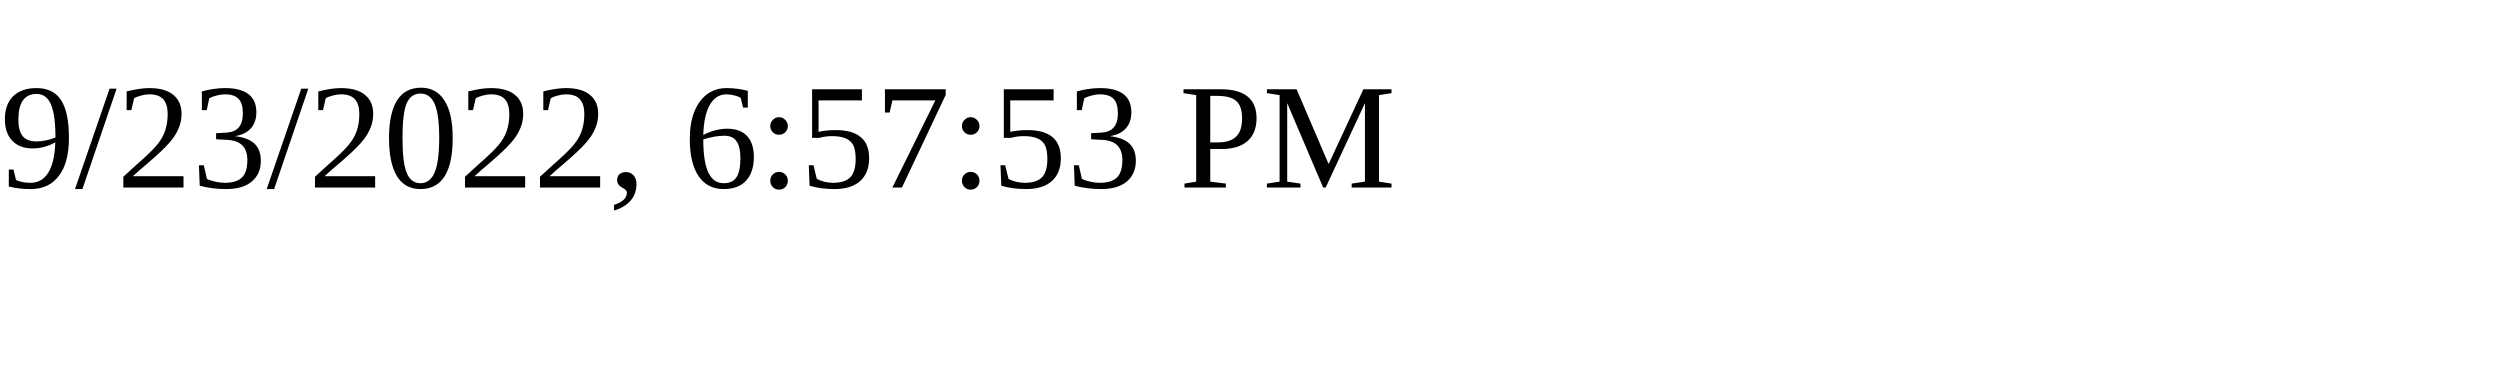
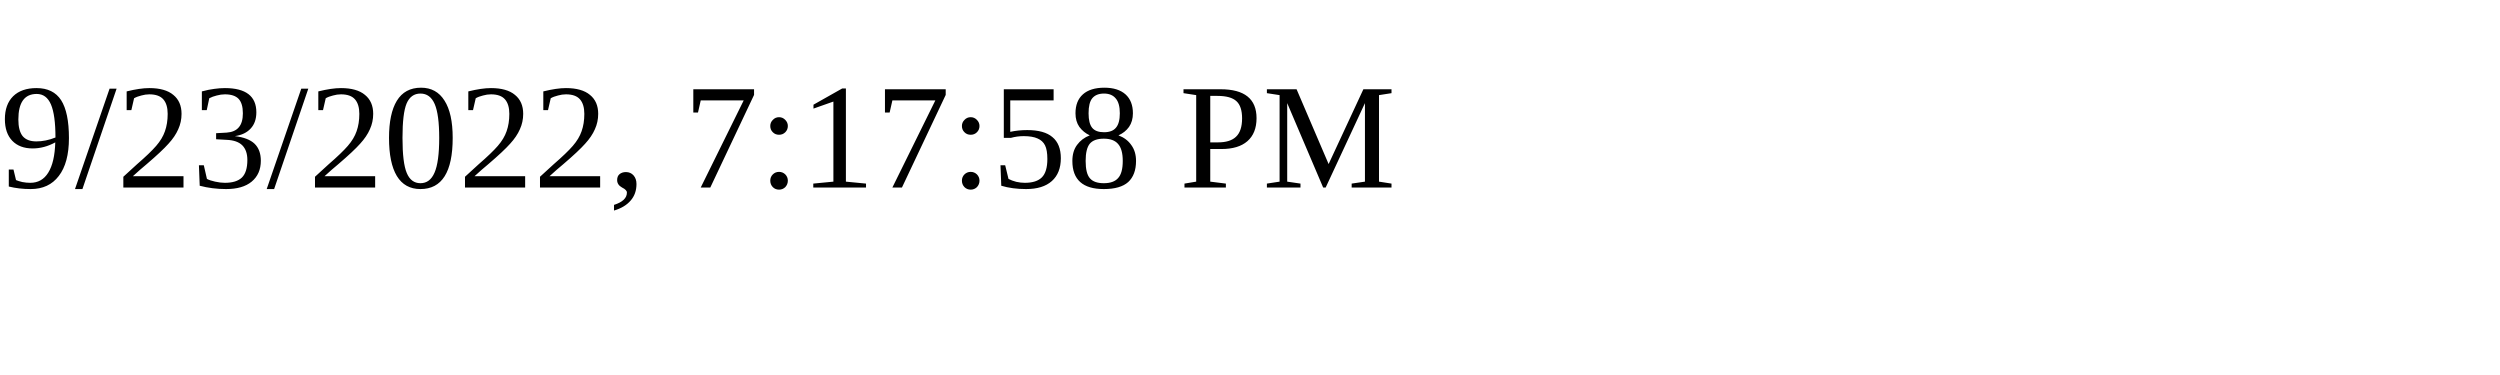
<svg xmlns="http://www.w3.org/2000/svg" height="30" width="200">
-   <text x="0" y="15">9/23/2022, 6:57:53 PM</text>
+   <text x="0" y="15">9/23/2022, 7:17:58 PM</text>
</svg>
